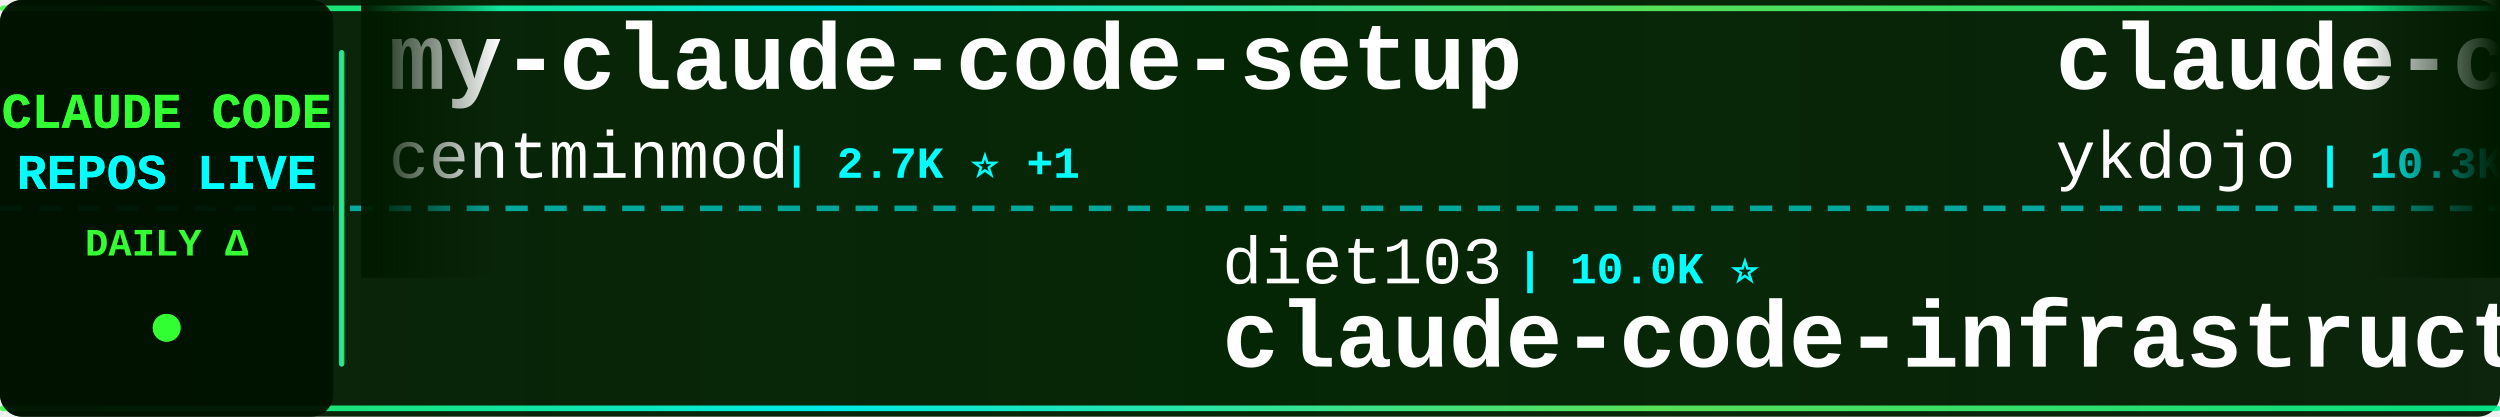
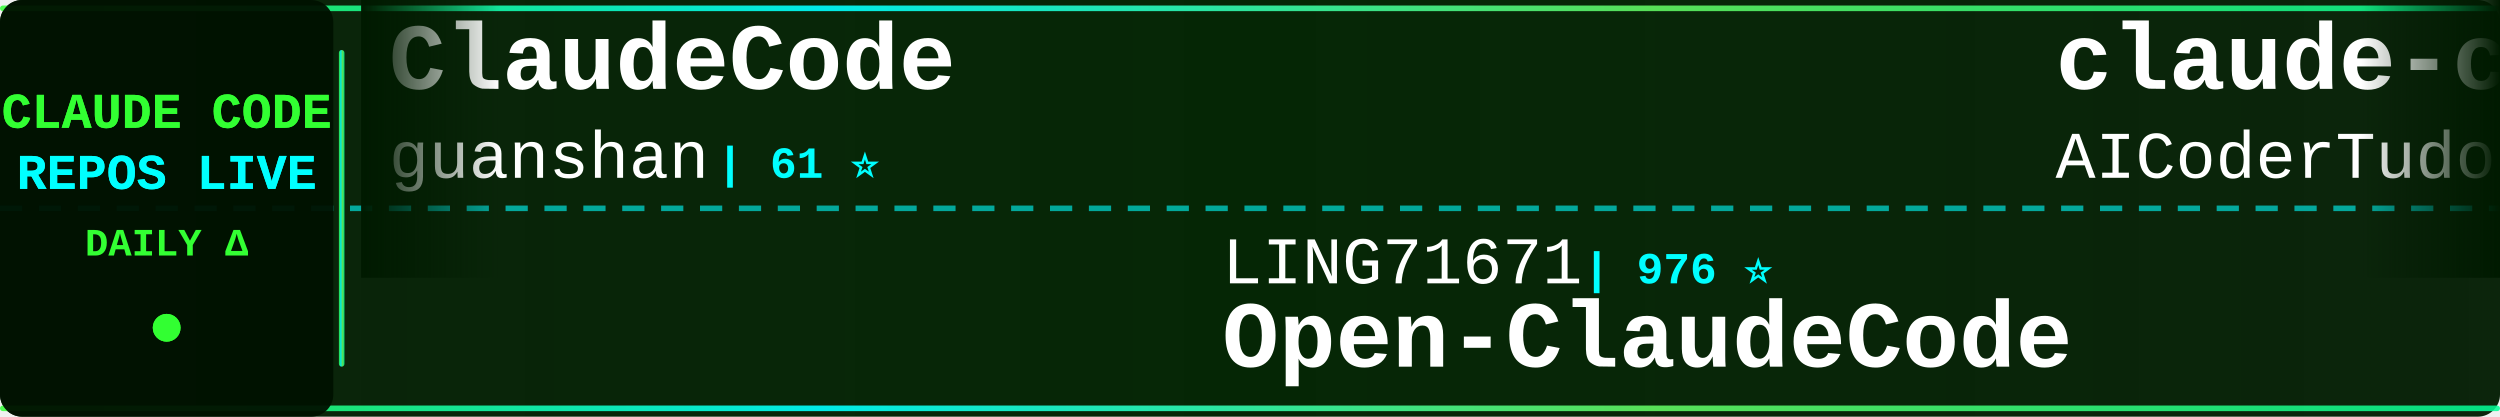
<svg xmlns="http://www.w3.org/2000/svg" width="900" height="150">
  <defs>
    <linearGradient id="tickerBg" x1="0%" y1="0%" x2="100%" y2="0%">
      <stop offset="0%" style="stop-color:#001a00;stop-opacity:0.95" />
      <stop offset="50%" style="stop-color:#002200;stop-opacity:0.98" />
      <stop offset="100%" style="stop-color:#001a00;stop-opacity:0.95" />
    </linearGradient>
    <linearGradient id="borderGrad" x1="0%" y1="0%" x2="100%" y2="0%">
      <stop offset="0%" style="stop-color:#33ff33;stop-opacity:0.85">
        <animate attributeName="stop-opacity" values="0.85;1;0.85" dur="2s" repeatCount="indefinite" />
      </stop>
      <stop offset="33%" style="stop-color:#00ffff;stop-opacity:0.9">
        <animate attributeName="stop-opacity" values="0.9;1;0.9" dur="2.2s" repeatCount="indefinite" />
      </stop>
      <stop offset="66%" style="stop-color:#66ff66;stop-opacity:0.85">
        <animate attributeName="stop-opacity" values="0.85;1;0.85" dur="1.8s" repeatCount="indefinite" />
      </stop>
      <stop offset="100%" style="stop-color:#00ff99;stop-opacity:0.85">
        <animate attributeName="stop-opacity" values="0.85;1;0.85" dur="2s" repeatCount="indefinite" />
      </stop>
    </linearGradient>
    <filter id="textGlow">
      <feGaussianBlur stdDeviation="0.1" result="coloredBlur" />
      <feMerge>
        <feMergeNode in="coloredBlur" />
        <feMergeNode in="SourceGraphic" />
      </feMerge>
    </filter>
    <filter id="metricGlow">
      <feGaussianBlur stdDeviation="0.2" result="coloredBlur" />
      <feMerge>
        <feMergeNode in="coloredBlur" />
        <feMergeNode in="SourceGraphic" />
      </feMerge>
    </filter>
    <linearGradient id="leftFade" x1="0%" y1="0%" x2="100%" y2="0%">
      <stop offset="0%" style="stop-color:#001a00;stop-opacity:1" />
      <stop offset="100%" style="stop-color:#001a00;stop-opacity:0" />
    </linearGradient>
    <linearGradient id="rightFade" x1="0%" y1="0%" x2="100%" y2="0%">
      <stop offset="0%" style="stop-color:#001a00;stop-opacity:0" />
      <stop offset="100%" style="stop-color:#001a00;stop-opacity:1" />
    </linearGradient>
  </defs>
  <rect width="900" height="150" fill="url(#tickerBg)" rx="8" />
  <rect x="0" y="2" width="900" height="2" fill="url(#borderGrad)" rx="1" />
  <rect x="0" y="146" width="900" height="2" fill="url(#borderGrad)" rx="1" />
  <line x1="0" y1="75" x2="900" y2="75" stroke="#00ffff" stroke-width="2" stroke-dasharray="8 6" opacity="0.6" />
  <rect x="0" y="0" width="120" height="150" fill="#001100" opacity="0.95" rx="8" />
  <text x="60" y="46" font-family="'Courier New', monospace" font-size="18" font-weight="bold" fill="#33ff33" text-anchor="middle" filter="url(#textGlow)">
    CLAUDE CODE
  </text>
  <text x="60" y="68" font-family="'Courier New', monospace" font-size="18" font-weight="bold" fill="#00ffff" text-anchor="middle" filter="url(#textGlow)">
    REPOS LIVE
  </text>
  <text x="60" y="92" font-family="'Courier New', monospace" font-size="14" font-weight="bold" fill="#33ff33" text-anchor="middle">
    DAILY Δ
  </text>
  <circle cx="60" cy="118" r="5" fill="#33ff33" filter="url(#metricGlow)">
    <animate attributeName="r" values="4;6;4" dur="1.5s" repeatCount="indefinite" />
    <animate attributeName="opacity" values="0.6;1;0.6" dur="1.5s" repeatCount="indefinite" />
  </circle>
  <rect x="122" y="18" width="2" height="114" fill="url(#borderGrad)" rx="1" />
  <clipPath id="tickerClip">
    <rect x="130" y="0" width="770" height="150" />
  </clipPath>
  <g clip-path="url(#tickerClip)">
    <g id="tickerItems">
      <animateTransform attributeName="transform" attributeType="XML" type="translate" from="0 0" to="-3000 0" dur="54s" repeatCount="indefinite" />
      <g transform="translate(0, 0)">
-         <text x="140" y="32" font-family="'Courier New', monospace" font-size="34" font-weight="bold" fill="#ffffff">my-claude-code-setup</text>
-         <text x="140" y="64" font-family="'Courier New', monospace" font-size="24" font-weight="normal" fill="#ffffff" opacity="1.0">centminmod</text>
-         <text x="282" y="64" font-family="'Courier New', monospace" font-size="16" font-weight="bold" fill="#00ffff"> | 2.7K ⭐ +1</text>
+         <text x="140" y="32" font-family="'Courier New', monospace" font-size="34" font-weight="bold" fill="#ffffff">ClaudeCode</text>
+         <text x="140" y="64" font-family="'Courier New', monospace" font-size="24" font-weight="normal" fill="#ffffff" opacity="1.0">guanshan</text>
+         <text x="258" y="64" font-family="'Courier New', monospace" font-size="16" font-weight="bold" fill="#00ffff"> | 61 ⭐</text>
      </g>
      <g transform="translate(300, 0)">
-         <text x="140" y="102" font-family="'Courier New', monospace" font-size="24" font-weight="normal" fill="#ffffff" opacity="1.0">diet103</text>
-         <text x="246" y="102" font-family="'Courier New', monospace" font-size="16" font-weight="bold" fill="#00ffff"> | 10.0K ⭐</text>
-         <text x="140" y="132" font-family="'Courier New', monospace" font-size="34" font-weight="bold" fill="#ffffff">claude-code-infrastructu...</text>
+         <text x="140" y="102" font-family="'Courier New', monospace" font-size="24" font-weight="normal" fill="#ffffff" opacity="1.0">LING71671</text>
+         <text x="270" y="102" font-family="'Courier New', monospace" font-size="16" font-weight="bold" fill="#00ffff"> | 976 ⭐</text>
+         <text x="140" y="132" font-family="'Courier New', monospace" font-size="34" font-weight="bold" fill="#ffffff">Open-ClaudeCode</text>
      </g>
      <g transform="translate(600, 0)">
-         <text x="140" y="32" font-family="'Courier New', monospace" font-size="34" font-weight="bold" fill="#ffffff">claude-code-tips</text>
-         <text x="140" y="64" font-family="'Courier New', monospace" font-size="24" font-weight="normal" fill="#ffffff" opacity="1.0">ykdojo</text>
-         <text x="234" y="64" font-family="'Courier New', monospace" font-size="16" font-weight="bold" fill="#00ffff"> | 10.3K ⭐ +1</text>
+         <text x="140" y="32" font-family="'Courier New', monospace" font-size="34" font-weight="bold" fill="#ffffff">claude-code-tudou</text>
+         <text x="140" y="64" font-family="'Courier New', monospace" font-size="24" font-weight="normal" fill="#ffffff" opacity="1.0">AICoderTudou</text>
+         <text x="306" y="64" font-family="'Courier New', monospace" font-size="16" font-weight="bold" fill="#00ffff"> | 491 ⭐</text>
      </g>
      <g transform="translate(900, 0)">
-         <text x="140" y="102" font-family="'Courier New', monospace" font-size="24" font-weight="normal" fill="#ffffff" opacity="1.0">ChrisWiles</text>
-         <text x="282" y="102" font-family="'Courier New', monospace" font-size="16" font-weight="bold" fill="#00ffff"> | 6.1K ⭐</text>
-         <text x="140" y="132" font-family="'Courier New', monospace" font-size="34" font-weight="bold" fill="#ffffff">claude-code-showcase</text>
+         <text x="140" y="102" font-family="'Courier New', monospace" font-size="24" font-weight="normal" fill="#ffffff" opacity="1.0">luyao618</text>
+         <text x="258" y="102" font-family="'Courier New', monospace" font-size="16" font-weight="bold" fill="#00ffff"> | 1.7K ⭐</text>
+         <text x="140" y="132" font-family="'Courier New', monospace" font-size="34" font-weight="bold" fill="#ffffff">Claude-Code-Source-Study</text>
      </g>
      <g transform="translate(1200, 0)">
-         <text x="140" y="32" font-family="'Courier New', monospace" font-size="34" font-weight="bold" fill="#ffffff">claude-code-analysis</text>
-         <text x="140" y="64" font-family="'Courier New', monospace" font-size="24" font-weight="normal" fill="#ffffff" opacity="1.0">liuup</text>
-         <text x="222" y="64" font-family="'Courier New', monospace" font-size="16" font-weight="bold" fill="#00ffff"> | 4.0K ⭐ +2</text>
+         <text x="140" y="32" font-family="'Courier New', monospace" font-size="34" font-weight="bold" fill="#ffffff">claude-code-guide</text>
+         <text x="140" y="64" font-family="'Courier New', monospace" font-size="24" font-weight="normal" fill="#ffffff" opacity="1.0">zebbern</text>
+         <text x="246" y="64" font-family="'Courier New', monospace" font-size="16" font-weight="bold" fill="#00ffff"> | 4.7K ⭐ +1</text>
      </g>
      <g transform="translate(1500, 0)">
-         <text x="140" y="102" font-family="'Courier New', monospace" font-size="24" font-weight="normal" fill="#ffffff" opacity="1.0">lintsinghua</text>
-         <text x="294" y="102" font-family="'Courier New', monospace" font-size="16" font-weight="bold" fill="#00ffff"> | 4.3K ⭐</text>
-         <text x="140" y="132" font-family="'Courier New', monospace" font-size="34" font-weight="bold" fill="#ffffff">claude-code-book</text>
+         <text x="140" y="102" font-family="'Courier New', monospace" font-size="24" font-weight="normal" fill="#ffffff" opacity="1.0">Maciek-roboblog</text>
+         <text x="342" y="102" font-family="'Courier New', monospace" font-size="16" font-weight="bold" fill="#00ffff"> | 8.8K ⭐ +1</text>
+         <text x="140" y="132" font-family="'Courier New', monospace" font-size="34" font-weight="bold" fill="#ffffff">Claude-Code-Usage-Monito...</text>
      </g>
      <g transform="translate(1800, 0)">
-         <text x="140" y="32" font-family="'Courier New', monospace" font-size="34" font-weight="bold" fill="#ffffff">claude-code-harness</text>
-         <text x="140" y="64" font-family="'Courier New', monospace" font-size="24" font-weight="normal" fill="#ffffff" opacity="1.0">Chachamaru127</text>
-         <text x="318" y="64" font-family="'Courier New', monospace" font-size="16" font-weight="bold" fill="#00ffff"> | 3.2K ⭐</text>
+         <text x="140" y="32" font-family="'Courier New', monospace" font-size="34" font-weight="bold" fill="#ffffff">claude-code-proxy</text>
+         <text x="140" y="64" font-family="'Courier New', monospace" font-size="24" font-weight="normal" fill="#ffffff" opacity="1.0">fuergaosi233</text>
+         <text x="306" y="64" font-family="'Courier New', monospace" font-size="16" font-weight="bold" fill="#00ffff"> | 2.8K ⭐ +1</text>
      </g>
      <g transform="translate(2100, 0)">
-         <text x="140" y="102" font-family="'Courier New', monospace" font-size="24" font-weight="normal" fill="#ffffff" opacity="1.0">disler</text>
-         <text x="234" y="102" font-family="'Courier New', monospace" font-size="16" font-weight="bold" fill="#00ffff"> | 1.7K ⭐</text>
-         <text x="140" y="132" font-family="'Courier New', monospace" font-size="34" font-weight="bold" fill="#ffffff">pi-vs-claude-code</text>
+         <text x="140" y="102" font-family="'Courier New', monospace" font-size="24" font-weight="normal" fill="#ffffff" opacity="1.0">VoltAgent</text>
+         <text x="270" y="102" font-family="'Courier New', monospace" font-size="16" font-weight="bold" fill="#00ffff"> | 26.2K ⭐ +26.2K</text>
+         <text x="140" y="132" font-family="'Courier New', monospace" font-size="34" font-weight="bold" fill="#ffffff">awesome-claude-code-suba...</text>
      </g>
      <g transform="translate(2400, 0)">
-         <text x="140" y="32" font-family="'Courier New', monospace" font-size="34" font-weight="bold" fill="#ffffff">claude-code-spec-workflo...</text>
-         <text x="140" y="64" font-family="'Courier New', monospace" font-size="24" font-weight="normal" fill="#ffffff" opacity="1.0">Pimzino</text>
-         <text x="246" y="64" font-family="'Courier New', monospace" font-size="16" font-weight="bold" fill="#00ffff"> | 3.9K ⭐</text>
+         <text x="140" y="32" font-family="'Courier New', monospace" font-size="34" font-weight="bold" fill="#ffffff">claude_code_src</text>
+         <text x="140" y="64" font-family="'Courier New', monospace" font-size="24" font-weight="normal" fill="#ffffff" opacity="1.0">ponponon</text>
+         <text x="258" y="64" font-family="'Courier New', monospace" font-size="16" font-weight="bold" fill="#00ffff"> | 2.3K ⭐</text>
      </g>
      <g transform="translate(2700, 0)">
        <text x="140" y="102" font-family="'Courier New', monospace" font-size="24" font-weight="normal" fill="#ffffff" opacity="1.0">shareAI-lab</text>
-         <text x="294" y="102" font-family="'Courier New', monospace" font-size="16" font-weight="bold" fill="#00ffff"> | 79.5K ⭐ +35</text>
+         <text x="294" y="102" font-family="'Courier New', monospace" font-size="16" font-weight="bold" fill="#00ffff"> | 79.5K ⭐ +23</text>
        <text x="140" y="132" font-family="'Courier New', monospace" font-size="34" font-weight="bold" fill="#ffffff">learn-claude-code</text>
      </g>
      <g transform="translate(3000, 0)">
-         <text x="140" y="32" font-family="'Courier New', monospace" font-size="34" font-weight="bold" fill="#ffffff">my-claude-code-setup</text>
-         <text x="140" y="64" font-family="'Courier New', monospace" font-size="24" font-weight="normal" fill="#ffffff" opacity="1.0">centminmod</text>
-         <text x="282" y="64" font-family="'Courier New', monospace" font-size="16" font-weight="bold" fill="#00ffff"> | 2.7K ⭐ +1</text>
+         <text x="140" y="32" font-family="'Courier New', monospace" font-size="34" font-weight="bold" fill="#ffffff">ClaudeCode</text>
+         <text x="140" y="64" font-family="'Courier New', monospace" font-size="24" font-weight="normal" fill="#ffffff" opacity="1.0">guanshan</text>
+         <text x="258" y="64" font-family="'Courier New', monospace" font-size="16" font-weight="bold" fill="#00ffff"> | 61 ⭐</text>
      </g>
      <g transform="translate(3300, 0)">
-         <text x="140" y="102" font-family="'Courier New', monospace" font-size="24" font-weight="normal" fill="#ffffff" opacity="1.0">diet103</text>
-         <text x="246" y="102" font-family="'Courier New', monospace" font-size="16" font-weight="bold" fill="#00ffff"> | 10.0K ⭐</text>
-         <text x="140" y="132" font-family="'Courier New', monospace" font-size="34" font-weight="bold" fill="#ffffff">claude-code-infrastructu...</text>
+         <text x="140" y="102" font-family="'Courier New', monospace" font-size="24" font-weight="normal" fill="#ffffff" opacity="1.0">LING71671</text>
+         <text x="270" y="102" font-family="'Courier New', monospace" font-size="16" font-weight="bold" fill="#00ffff"> | 976 ⭐</text>
+         <text x="140" y="132" font-family="'Courier New', monospace" font-size="34" font-weight="bold" fill="#ffffff">Open-ClaudeCode</text>
      </g>
      <g transform="translate(3600, 0)">
-         <text x="140" y="32" font-family="'Courier New', monospace" font-size="34" font-weight="bold" fill="#ffffff">claude-code-tips</text>
-         <text x="140" y="64" font-family="'Courier New', monospace" font-size="24" font-weight="normal" fill="#ffffff" opacity="1.0">ykdojo</text>
-         <text x="234" y="64" font-family="'Courier New', monospace" font-size="16" font-weight="bold" fill="#00ffff"> | 10.3K ⭐ +1</text>
+         <text x="140" y="32" font-family="'Courier New', monospace" font-size="34" font-weight="bold" fill="#ffffff">claude-code-tudou</text>
+         <text x="140" y="64" font-family="'Courier New', monospace" font-size="24" font-weight="normal" fill="#ffffff" opacity="1.0">AICoderTudou</text>
+         <text x="306" y="64" font-family="'Courier New', monospace" font-size="16" font-weight="bold" fill="#00ffff"> | 491 ⭐</text>
      </g>
      <g transform="translate(3900, 0)">
-         <text x="140" y="102" font-family="'Courier New', monospace" font-size="24" font-weight="normal" fill="#ffffff" opacity="1.0">ChrisWiles</text>
-         <text x="282" y="102" font-family="'Courier New', monospace" font-size="16" font-weight="bold" fill="#00ffff"> | 6.1K ⭐</text>
-         <text x="140" y="132" font-family="'Courier New', monospace" font-size="34" font-weight="bold" fill="#ffffff">claude-code-showcase</text>
+         <text x="140" y="102" font-family="'Courier New', monospace" font-size="24" font-weight="normal" fill="#ffffff" opacity="1.0">luyao618</text>
+         <text x="258" y="102" font-family="'Courier New', monospace" font-size="16" font-weight="bold" fill="#00ffff"> | 1.7K ⭐</text>
+         <text x="140" y="132" font-family="'Courier New', monospace" font-size="34" font-weight="bold" fill="#ffffff">Claude-Code-Source-Study</text>
      </g>
    </g>
  </g>
  <rect x="130" y="0" width="50" height="100" fill="url(#leftFade)" />
  <rect x="850" y="0" width="50" height="100" fill="url(#rightFade)" />
</svg>
